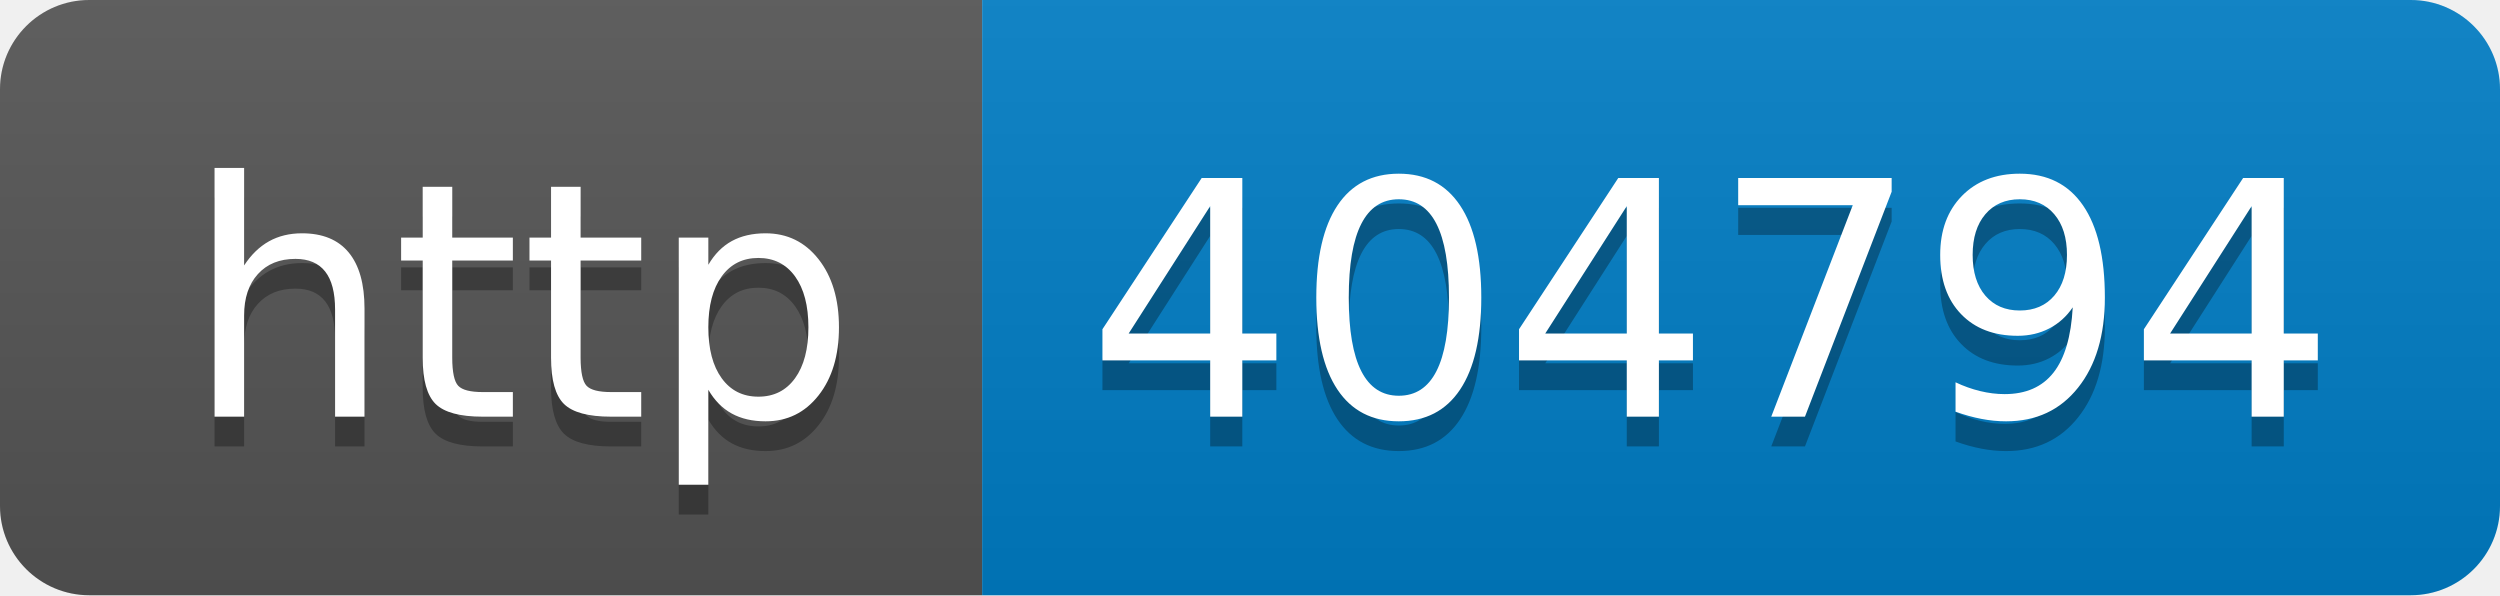
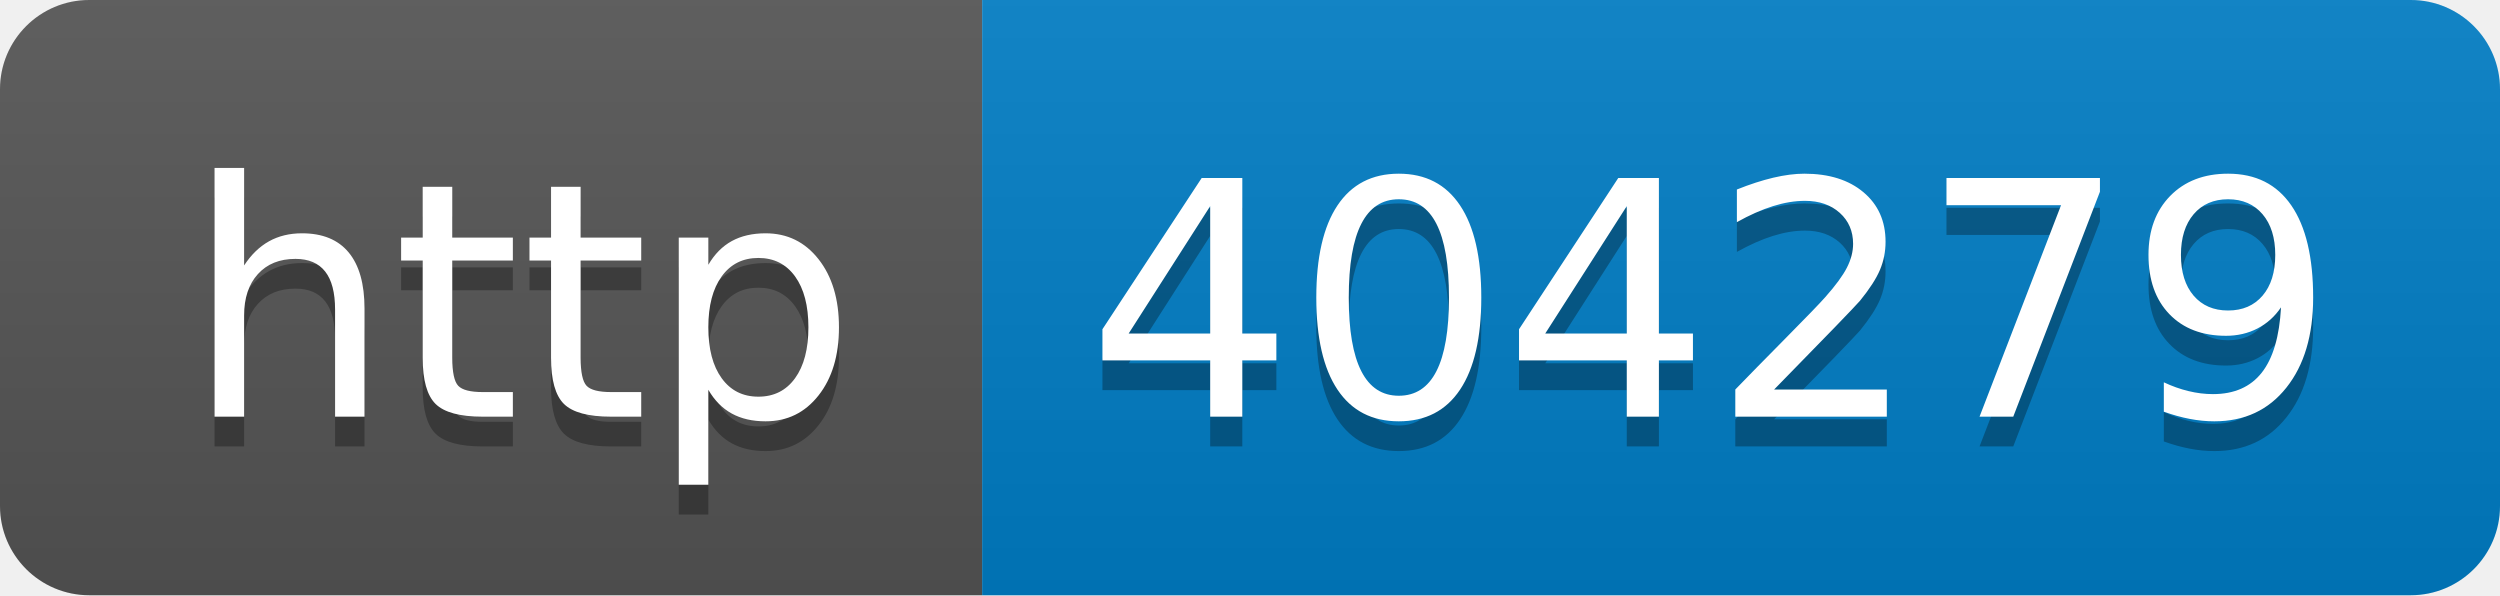
- <svg xmlns="http://www.w3.org/2000/svg" width="84" height="20" role="img" aria-label="http: 404794">
+ <svg xmlns="http://www.w3.org/2000/svg" width="84" height="20" role="img" aria-label="http: 404279">
  <linearGradient id="s" x2="0" y2="100%">
    <stop offset="0" stop-color="#bbb" stop-opacity=".1" />
    <stop offset="1" stop-opacity=".1" />
  </linearGradient>
  <clipPath id="r">
    <rect width="84" height="20" rx="3" fill="#fff" />
  </clipPath>
  <g clip-path="url(#r)">
    <rect width="33" height="20" fill="#555" />
    <rect x="33" width="51" height="20" fill="#007ec6" />
    <rect width="84" height="20" fill="url(#s)" />
  </g>
  <g fill="#fff" text-anchor="middle" font-family="Verdana,Geneva,DejaVu Sans,sans-serif" text-rendering="geometricPrecision" font-size="110">
    <text aria-hidden="true" x="175" y="150" fill="#010101" fill-opacity=".3" transform="scale(.1)" textLength="230">http</text>
    <text x="175" y="140" transform="scale(.1)" fill="#fff" textLength="230">http</text>
-     <text aria-hidden="true" x="575" y="150" fill="#010101" fill-opacity=".3" transform="scale(.1)" textLength="410">404794</text>
-     <text x="575" y="140" transform="scale(.1)" fill="#fff" textLength="410">404794</text>
+     <text aria-hidden="true" x="575" y="150" fill="#010101" fill-opacity=".3" transform="scale(.1)" textLength="410">404279</text>
+     <text x="575" y="140" transform="scale(.1)" fill="#fff" textLength="410">404279</text>
  </g>
</svg>
